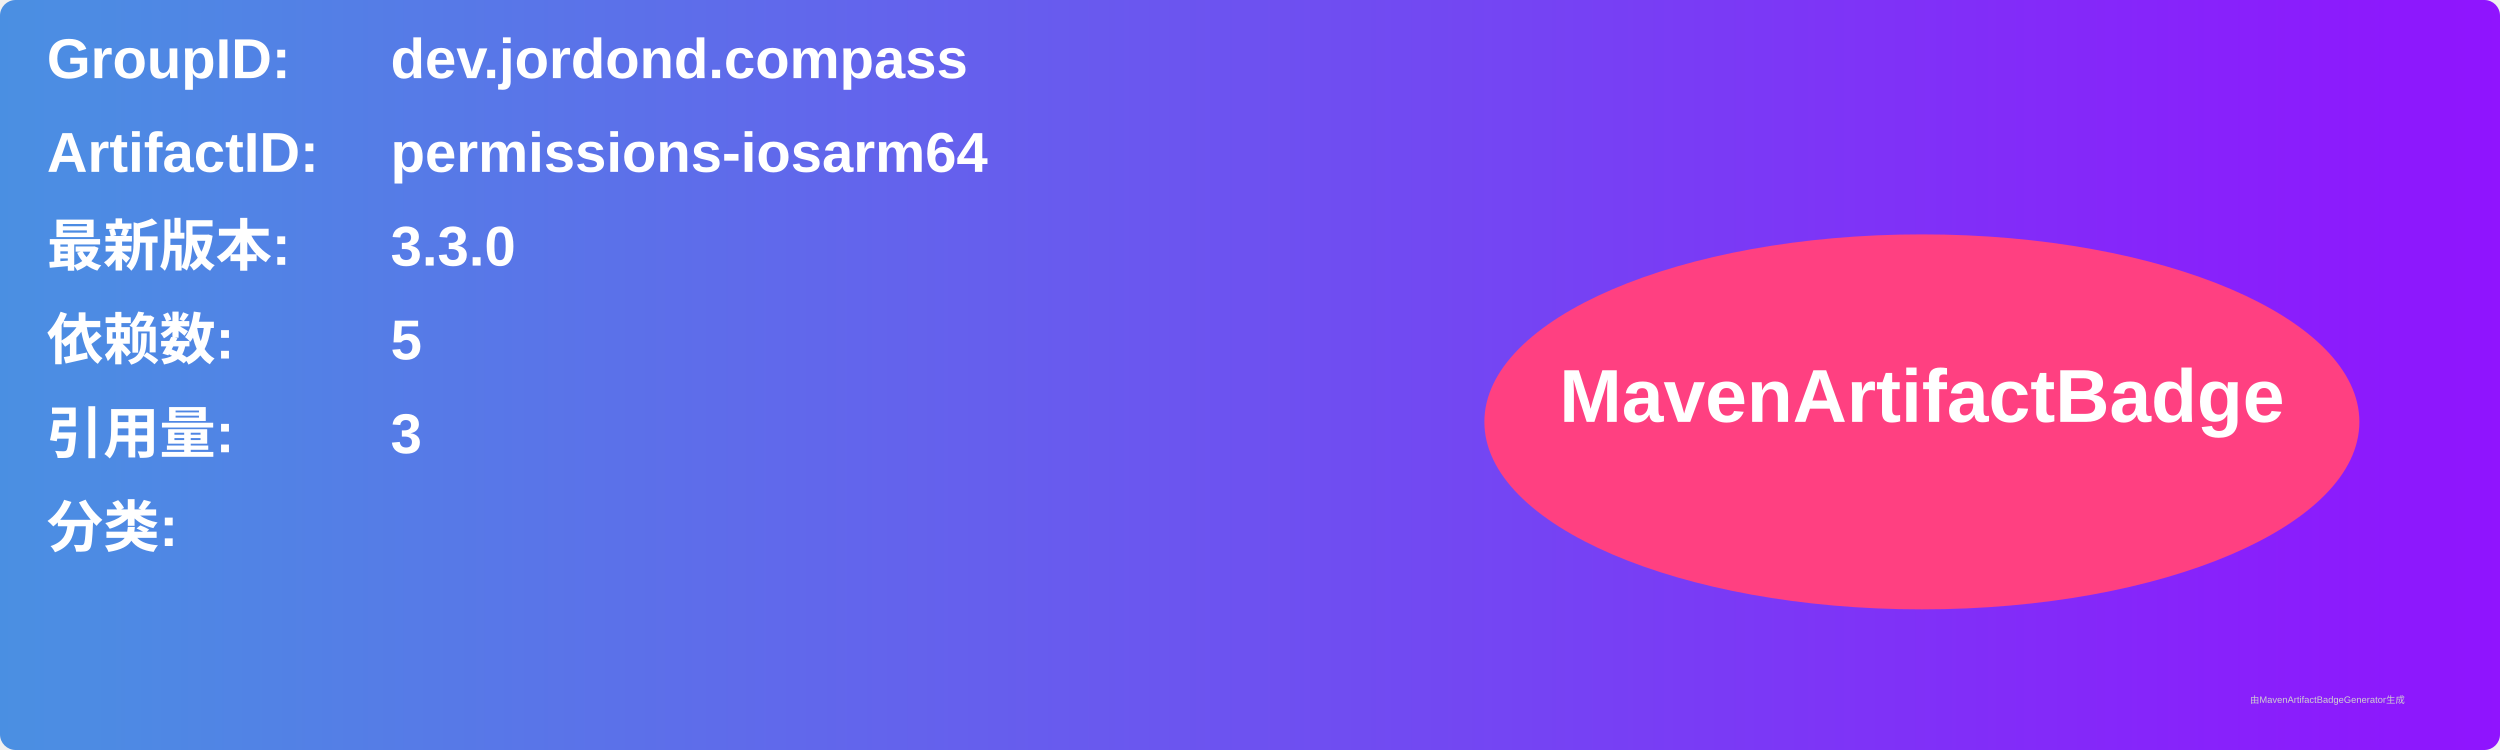
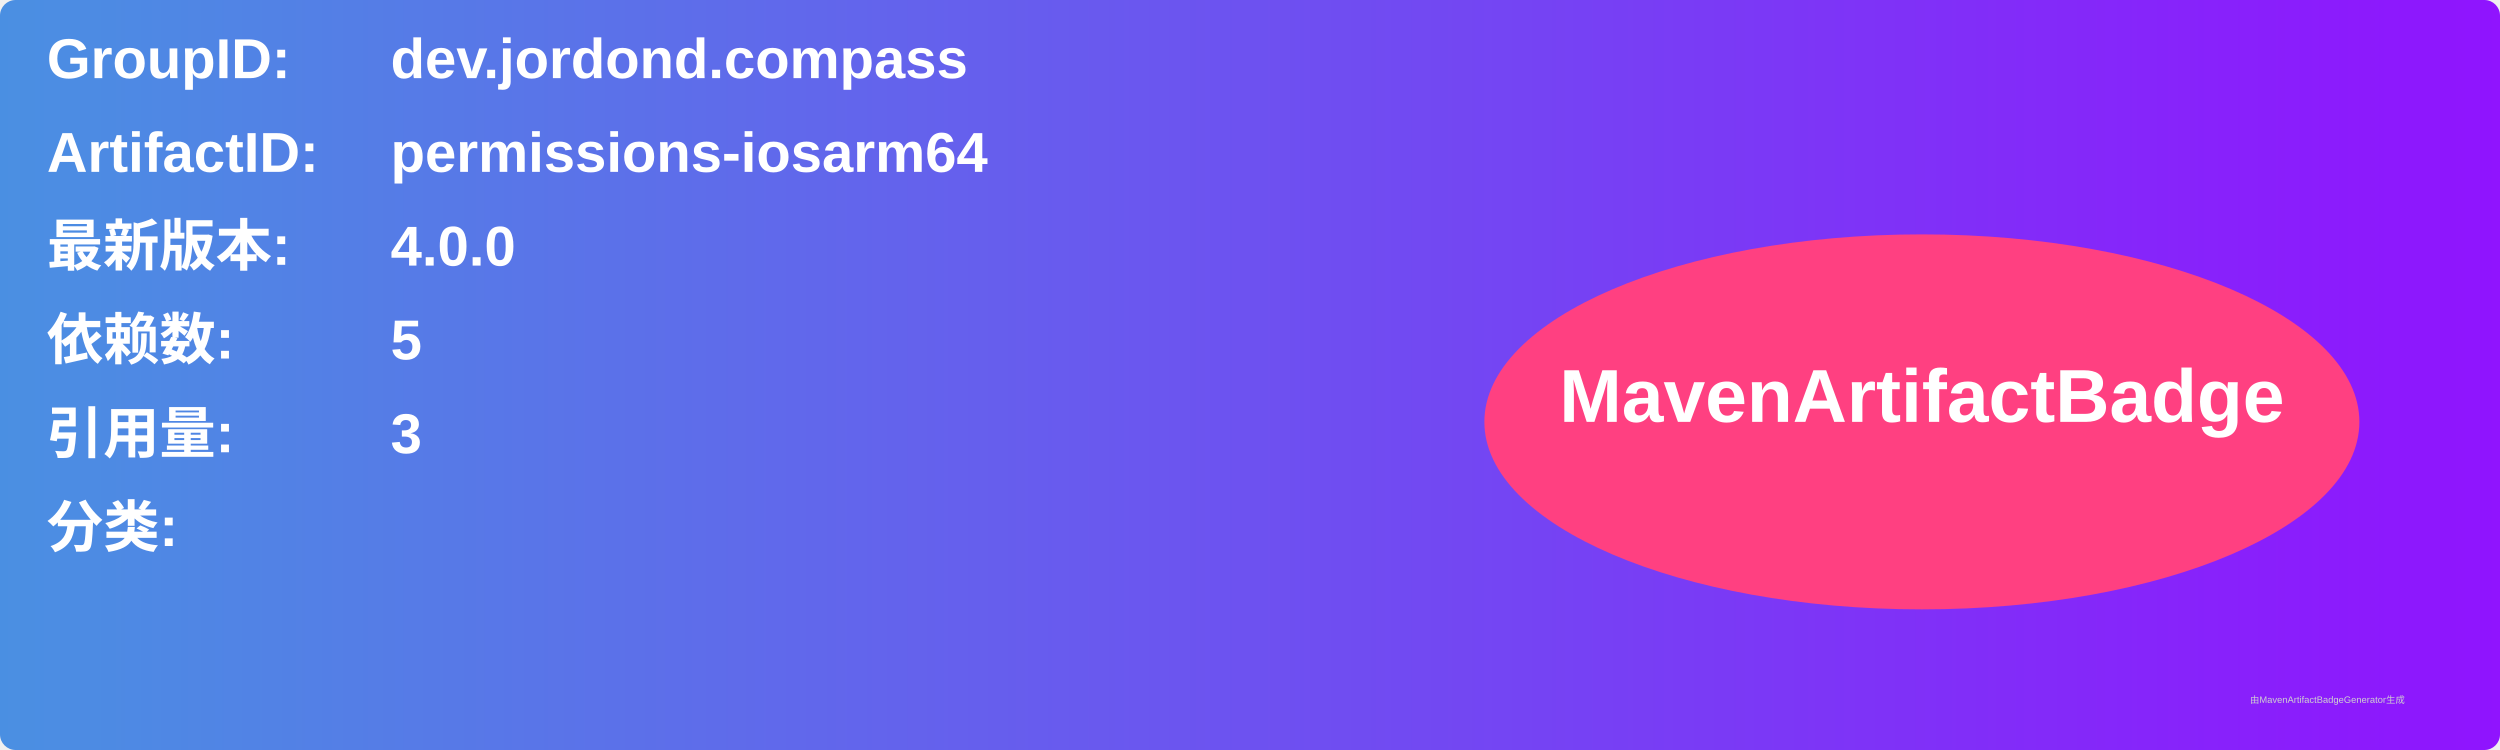
<svg xmlns="http://www.w3.org/2000/svg" width="800" height="240" viewBox="0 0 800 240">
  <linearGradient id="grad" x1="0%" y1="0%" x2="100%" y2="0%">
    <stop offset="0%" stop-color="#4a90e2" />
    <stop offset="100%" stop-color="#9013fe" />
  </linearGradient>
  <rect width="100%" height="100%" rx="5" ry="5" fill="url(#grad)" />
  <g transform="translate(15, 15)">
    <text x="0" y="10" font-family="Arial" font-size="18" fill="white" font-weight="bold" width="260">GroupID:</text>
    <text x="110" y="10" font-family="Arial" font-size="18" fill="white" font-weight="bold" width="460">dev.jordond.compass</text>
    <text x="0" y="40" font-family="Arial" font-size="18" fill="white" font-weight="bold" width="260">ArtifactID:</text>
    <text x="110" y="40" font-family="Arial" font-size="18" fill="white" font-weight="bold" width="460">permissions-iosarm64</text>
    <text x="0" y="70" font-family="Arial" font-size="18" fill="white" font-weight="bold">最新版本:</text>
    <text x="110" y="70" font-family="Arial" font-size="18" fill="white" font-weight="bold">
-       <tspan font-weight="bold">3.3.0</tspan>
+       <tspan font-weight="bold">4.0.0</tspan>
    </text>
    <text x="0" y="100" font-family="Arial" font-size="18" fill="white" font-weight="bold">依赖数: </text>
    <text x="110" y="100" font-family="Arial" font-size="18" fill="white">
      <tspan font-weight="bold">5</tspan>
    </text>
    <text x="0" y="130" font-family="Arial" font-size="18" fill="white" font-weight="bold">引用量: </text>
    <text x="110" y="130" font-family="Arial" font-size="18" fill="white">
      <tspan font-weight="bold">3</tspan>
    </text>
    <text x="0" y="160" font-family="Arial" font-size="18" fill="white" font-weight="bold">分类:</text>
    <text x="10" y="190" font-family="Arial" font-size="10" fill="white">
      <tspan font-weight="bold" />
    </text>
    <ellipse cx="600" cy="120" rx="140" ry="60" fill="#ff4081" />
    <text x="600" y="120" text-anchor="middle" font-family="Arial" font-size="24" fill="white" font-weight="bold">MavenArtifactBadge</text>
  </g>
  <text x="720" y="225" font-family="Arial" font-size="3" fill="#d0d0d0">由MavenArtifactBadgeGenerator生成</text>
</svg>
